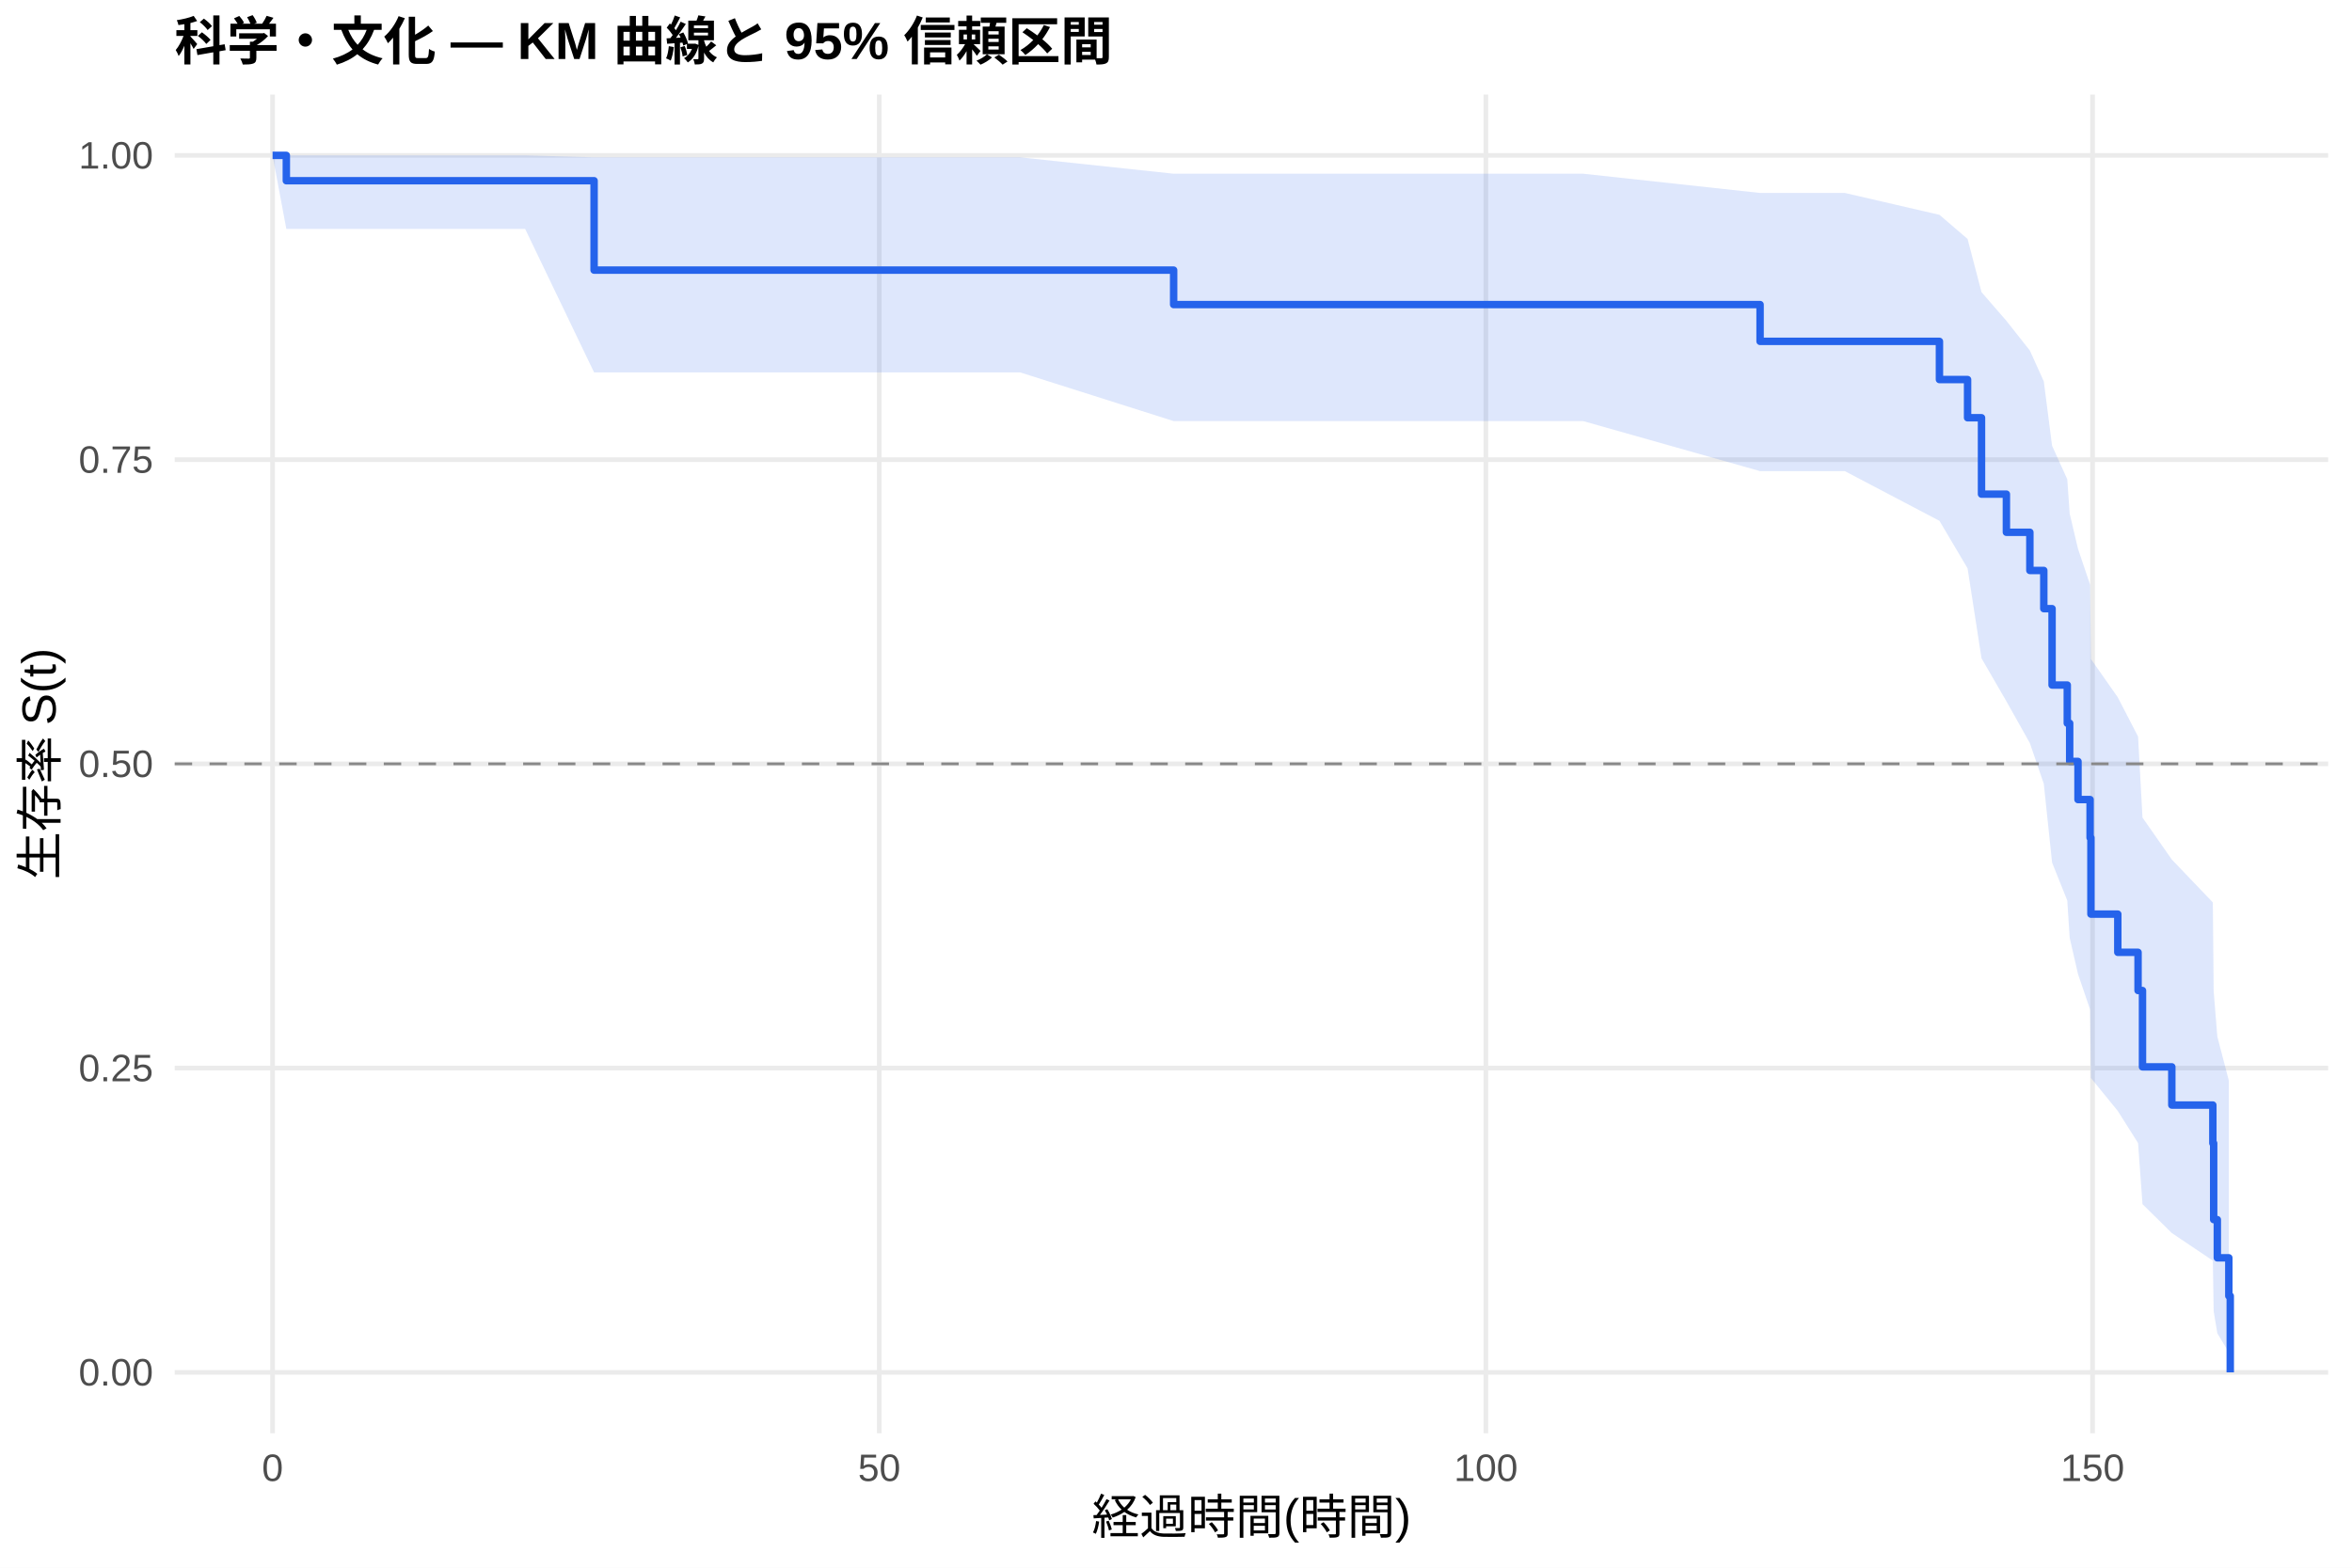
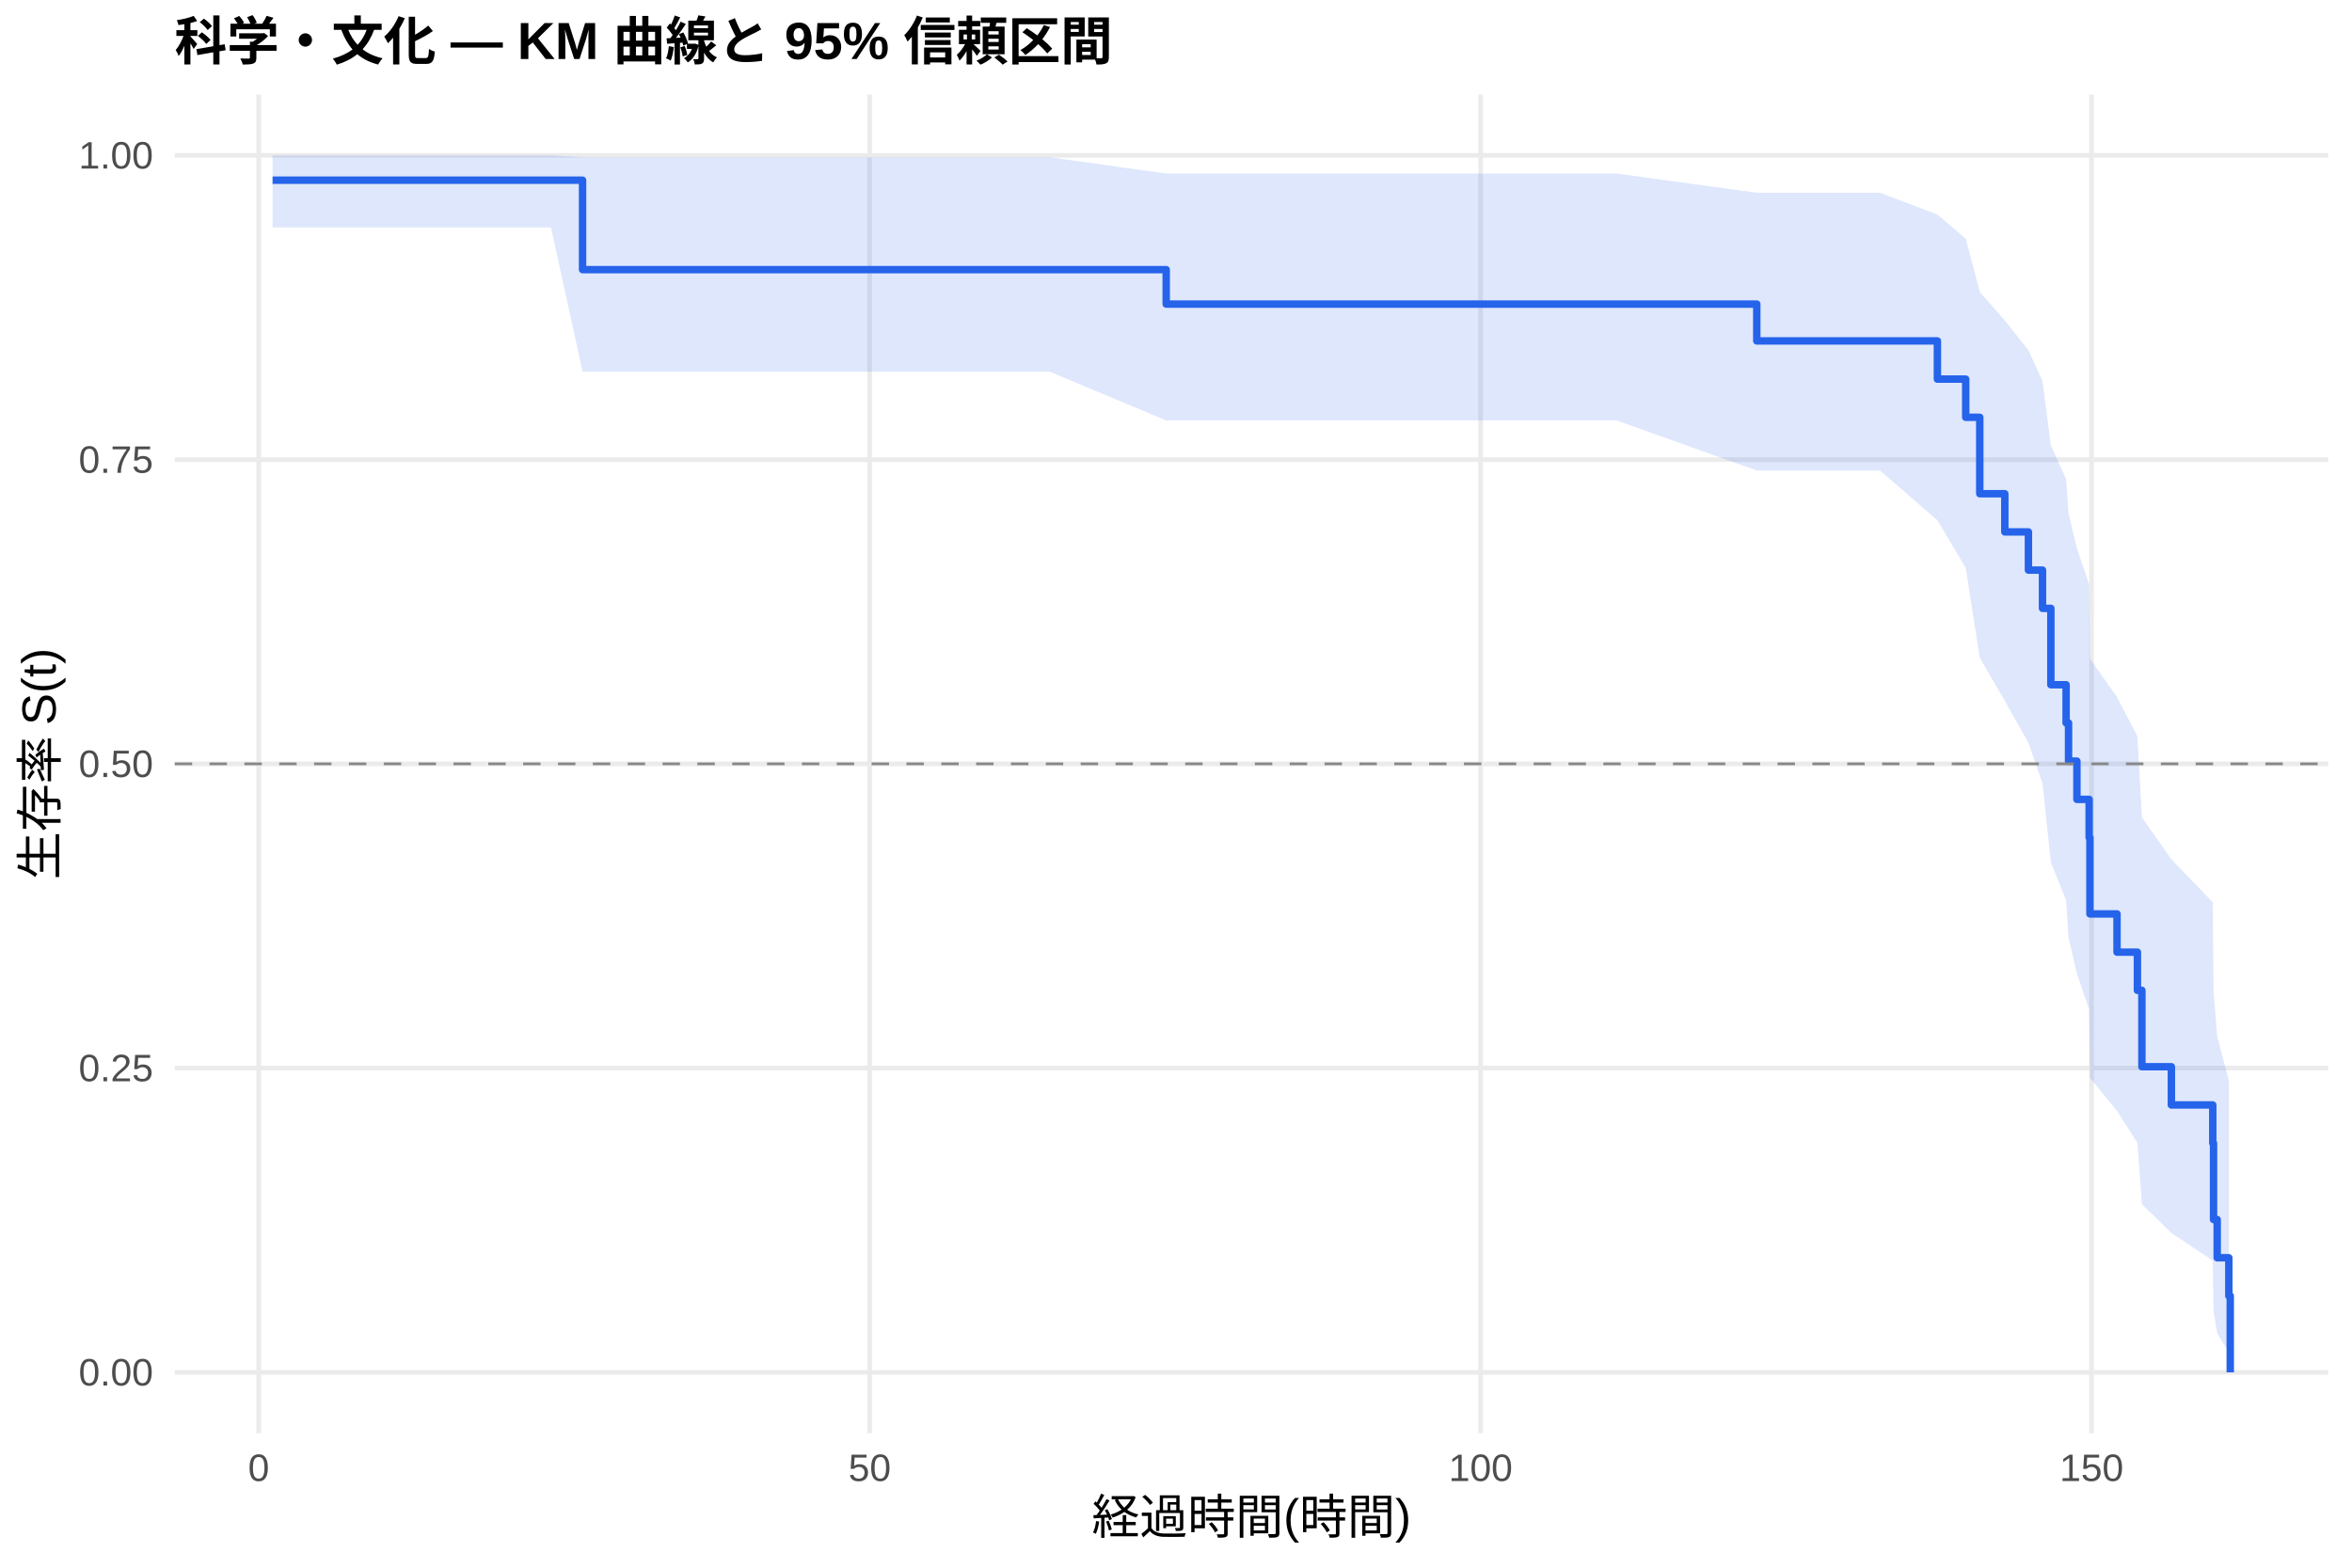
<svg xmlns="http://www.w3.org/2000/svg" width="540.00pt" height="360.00pt" viewBox="0 0 540.00 360.00">
  <g class="svglite">
    <defs>
      <style type="text/css">
    .svglite line, .svglite polyline, .svglite polygon, .svglite path, .svglite rect, .svglite circle {
      fill: none;
      stroke: #000000;
      stroke-linecap: round;
      stroke-linejoin: round;
      stroke-miterlimit: 10.00;
    }
    .svglite text {
      white-space: pre;
    }
    .svglite g.glyphgroup path {
      fill: inherit;
      stroke: none;
    }
  </style>
    </defs>
    <rect width="100%" height="100%" style="stroke: none; fill: #FFFFFF;" />
    <defs>
      <clipPath id="cpMC4wMHw1NDAuMDB8MC4wMHwzNjAuMDA=">
        <rect x="0.00" y="0.00" width="540.00" height="360.00" />
      </clipPath>
    </defs>
    <g clip-path="url(#cpMC4wMHw1NDAuMDB8MC4wMHwzNjAuMDA=)">
      <rect x="0" y="0.00" width="540.00" height="360.00" style="stroke-width: 1.07; stroke: none; fill: #FFFFFF;" />
    </g>
    <defs>
      <clipPath id="cpNDAuMTF8NTM0LjUyfDIxLjcxfDMyOS4xMg==">
        <rect x="40.11" y="21.71" width="494.41" height="307.41" />
      </clipPath>
    </defs>
    <g clip-path="url(#cpNDAuMTF8NTM0LjUyfDIxLjcxfDMyOS4xMg==)">
      <polyline points="40.11,315.14 534.52,315.14 " style="stroke-width: 1.07; stroke: #EBEBEB; stroke-linecap: butt;" />
      <polyline points="40.11,245.28 534.52,245.28 " style="stroke-width: 1.07; stroke: #EBEBEB; stroke-linecap: butt;" />
      <polyline points="40.11,175.41 534.52,175.41 " style="stroke-width: 1.07; stroke: #EBEBEB; stroke-linecap: butt;" />
      <polyline points="40.11,105.55 534.52,105.55 " style="stroke-width: 1.07; stroke: #EBEBEB; stroke-linecap: butt;" />
      <polyline points="40.11,35.68 534.52,35.68 " style="stroke-width: 1.07; stroke: #EBEBEB; stroke-linecap: butt;" />
-       <polyline points="62.58,329.12 62.58,21.71 " style="stroke-width: 1.07; stroke: #EBEBEB; stroke-linecap: butt;" />
-       <polyline points="201.87,329.12 201.87,21.71 " style="stroke-width: 1.07; stroke: #EBEBEB; stroke-linecap: butt;" />
-       <polyline points="341.15,329.12 341.15,21.71 " style="stroke-width: 1.07; stroke: #EBEBEB; stroke-linecap: butt;" />
-       <polyline points="480.43,329.12 480.43,21.71 " style="stroke-width: 1.07; stroke: #EBEBEB; stroke-linecap: butt;" />
-       <polygon points="62.58,35.68 65.74,35.68 74.10,35.68 87.38,35.68 102.28,35.68 120.57,35.68 136.40,36.13 141.14,36.13 206.88,36.13 220.20,36.13 234.23,36.13 269.46,39.89 323.27,39.89 363.48,39.89 404.10,44.31 423.56,44.31 445.28,49.33 451.74,54.87 454.94,67.09 460.65,73.67 466.04,80.50 469.24,87.57 471.14,102.36 474.63,110.06 475.18,117.94 477.09,126.02 479.87,134.27 480.06,151.33 486.23,160.14 490.88,169.14 491.90,187.75 498.63,197.38 508.05,207.23 508.24,227.62 509.08,238.04 511.72,248.14 511.72,310.55 509.08,306.17 508.24,301.09 508.05,289.49 498.63,283.15 491.90,276.52 490.88,262.48 486.23,255.12 480.06,247.55 479.87,231.82 477.09,223.67 475.18,215.33 474.63,206.79 471.14,198.07 469.24,180.00 466.04,170.64 460.65,161.04 454.94,151.17 451.74,130.51 445.28,119.60 423.56,108.19 404.10,108.19 363.48,96.70 323.27,96.70 269.46,96.70 234.23,85.52 220.20,85.52 206.88,85.52 141.14,85.52 136.40,85.52 120.57,52.57 102.28,52.57 87.38,52.57 74.10,52.57 65.74,52.57 62.58,35.68 " style="stroke-width: 0.00; stroke: none; stroke-linecap: butt; fill: #2563EB; fill-opacity: 0.15;" />
-       <polyline points="62.58,35.68 65.74,35.68 74.10,35.68 87.38,35.68 102.28,35.68 120.57,35.68 136.40,36.13 141.14,36.13 206.88,36.13 220.20,36.13 234.23,36.13 269.46,39.89 323.27,39.89 363.48,39.89 404.10,44.31 423.56,44.31 445.28,49.33 451.74,54.87 454.94,67.09 460.65,73.67 466.04,80.50 469.24,87.57 471.14,102.36 474.63,110.06 475.18,117.94 477.09,126.02 479.87,134.27 480.06,151.33 486.23,160.14 490.88,169.14 491.90,187.75 498.63,197.38 508.05,207.23 508.24,227.62 509.08,238.04 511.72,248.14 " style="stroke-width: 1.07; stroke: none; stroke-linecap: butt;" />
-       <polyline points="511.72,310.55 509.08,306.17 508.24,301.09 508.05,289.49 498.63,283.15 491.90,276.52 490.88,262.48 486.23,255.12 480.06,247.55 479.87,231.82 477.09,223.67 475.18,215.33 474.63,206.79 471.14,198.07 469.24,180.00 466.04,170.64 460.65,161.04 454.94,151.17 451.74,130.51 445.28,119.60 423.56,108.19 404.10,108.19 363.48,96.70 323.27,96.70 269.46,96.70 234.23,85.52 220.20,85.52 206.88,85.52 141.14,85.52 136.40,85.52 120.57,52.57 102.28,52.57 87.38,52.57 74.10,52.57 65.74,52.57 62.58,35.68 " style="stroke-width: 1.07; stroke: none; stroke-linecap: butt;" />
-       <polyline points="62.58,35.68 65.74,35.68 65.74,41.50 74.10,41.50 74.10,41.50 87.38,41.50 87.38,41.50 102.28,41.50 102.28,41.50 120.57,41.50 120.57,41.50 136.40,41.50 136.40,62.03 141.14,62.03 141.14,62.03 206.88,62.03 206.88,62.03 220.20,62.03 220.20,62.03 234.23,62.03 234.23,62.03 269.46,62.03 269.46,69.94 323.27,69.94 323.27,69.94 363.48,69.94 363.48,69.94 404.10,69.94 404.10,78.39 423.56,78.39 423.56,78.39 445.28,78.39 445.28,87.16 451.74,87.16 451.74,95.93 454.94,95.93 454.94,113.47 460.65,113.47 460.65,122.23 466.04,122.23 466.04,131.00 469.24,131.00 469.24,139.77 471.14,139.77 471.14,157.31 474.63,157.31 474.63,166.08 475.18,166.08 475.18,174.85 477.09,174.85 477.09,183.61 479.87,183.61 479.87,192.38 480.06,192.38 480.06,209.92 486.23,209.92 486.23,218.69 490.88,218.69 490.88,227.46 491.90,227.46 491.90,244.99 498.63,244.99 498.63,253.76 508.05,253.76 508.05,262.53 508.24,262.53 508.24,280.07 509.08,280.07 509.08,288.84 511.72,288.84 511.72,297.61 512.05,297.61 512.05,315.14 " style="stroke-width: 1.71; stroke: #2563EB; stroke-linecap: butt;" />
+       <polyline points="59.40,329.12 59.40,21.71 " style="stroke-width: 1.07; stroke: #EBEBEB; stroke-linecap: butt;" />
+       <polyline points="199.67,329.12 199.67,21.71 " style="stroke-width: 1.07; stroke: #EBEBEB; stroke-linecap: butt;" />
+       <polyline points="339.94,329.12 339.94,21.71 " style="stroke-width: 1.07; stroke: #EBEBEB; stroke-linecap: butt;" />
+       <polyline points="480.21,329.12 480.21,21.71 " style="stroke-width: 1.07; stroke: #EBEBEB; stroke-linecap: butt;" />
+       <polygon points="62.58,35.68 68.10,35.68 79.70,35.68 93.07,35.68 108.08,35.68 126.50,35.68 133.75,36.11 147.21,36.11 213.42,36.11 226.84,36.11 240.96,36.11 267.75,39.85 330.63,39.85 371.13,39.85 403.34,44.26 431.63,44.26 444.81,49.28 451.31,54.81 454.54,67.03 460.29,73.60 465.71,80.43 468.94,87.50 470.86,102.30 474.36,109.99 474.92,117.88 476.84,125.95 479.65,134.21 479.83,151.27 486.05,160.08 490.73,169.09 491.76,187.70 498.53,197.33 508.03,207.19 508.21,227.59 509.05,238.01 511.72,248.12 511.72,310.55 509.05,306.16 508.21,301.08 508.03,289.48 498.53,283.14 491.76,276.50 490.73,262.45 486.05,255.09 479.83,247.52 479.65,231.78 476.84,223.62 474.92,215.28 474.36,206.74 470.86,198.00 468.94,179.92 465.71,170.55 460.29,160.94 454.54,151.07 451.31,130.39 444.81,119.47 431.63,108.04 403.34,108.04 371.13,96.54 330.63,96.54 267.75,96.54 240.96,85.34 226.84,85.34 213.42,85.34 147.21,85.34 133.75,85.34 126.50,52.23 108.08,52.23 93.07,52.23 79.70,52.23 68.10,52.23 62.58,52.23 " style="stroke-width: 0.00; stroke: none; stroke-linecap: butt; fill: #2563EB; fill-opacity: 0.15;" />
+       <polyline points="62.58,35.68 68.10,35.68 79.70,35.68 93.07,35.68 108.08,35.68 126.50,35.68 133.75,36.11 147.21,36.11 213.42,36.11 226.84,36.11 240.96,36.11 267.75,39.85 330.63,39.85 371.13,39.85 403.34,44.26 431.63,44.26 444.81,49.28 451.31,54.81 454.54,67.03 460.29,73.60 465.71,80.43 468.94,87.50 470.86,102.30 474.36,109.99 474.92,117.88 476.84,125.95 479.65,134.21 479.83,151.27 486.05,160.08 490.73,169.09 491.76,187.70 498.53,197.33 508.03,207.19 508.21,227.59 509.05,238.01 511.72,248.12 " style="stroke-width: 1.07; stroke: none; stroke-linecap: butt;" />
+       <polyline points="511.72,310.55 509.05,306.16 508.21,301.08 508.03,289.48 498.53,283.14 491.76,276.50 490.73,262.45 486.05,255.09 479.83,247.52 479.65,231.78 476.84,223.62 474.92,215.28 474.36,206.74 470.86,198.00 468.94,179.92 465.71,170.55 460.29,160.94 454.54,151.07 451.31,130.39 444.81,119.47 431.63,108.04 403.34,108.04 371.13,96.54 330.63,96.54 267.75,96.54 240.96,85.34 226.84,85.34 213.42,85.34 147.21,85.34 133.75,85.34 126.50,52.23 108.08,52.23 93.07,52.23 79.70,52.23 68.10,52.23 62.58,52.23 " style="stroke-width: 1.07; stroke: none; stroke-linecap: butt;" />
+       <polyline points="62.58,41.38 68.10,41.38 68.10,41.38 79.70,41.38 79.70,41.38 93.07,41.38 93.07,41.38 108.08,41.38 108.08,41.38 126.50,41.38 126.50,41.38 133.75,41.38 133.75,61.92 147.21,61.92 147.21,61.92 213.42,61.92 213.42,61.92 226.84,61.92 226.84,61.92 240.96,61.92 240.96,61.92 267.75,61.92 267.75,69.83 330.63,69.83 330.63,69.83 371.13,69.83 371.13,69.83 403.34,69.83 403.34,78.29 431.63,78.29 431.63,78.29 444.81,78.29 444.81,87.06 451.31,87.06 451.31,95.83 454.54,95.83 454.54,113.38 460.29,113.38 460.29,122.15 465.71,122.15 465.71,130.92 468.94,130.92 468.94,139.70 470.86,139.70 470.86,157.24 474.36,157.24 474.36,166.01 474.92,166.01 474.92,174.78 476.84,174.78 476.84,183.56 479.65,183.56 479.65,192.33 479.83,192.33 479.83,209.87 486.05,209.87 486.05,218.65 490.73,218.65 490.73,227.42 491.76,227.42 491.76,244.96 498.53,244.96 498.53,253.74 508.03,253.74 508.03,262.51 508.21,262.51 508.21,280.05 509.05,280.05 509.05,288.83 511.72,288.83 511.72,297.60 512.05,297.60 512.05,315.14 " style="stroke-width: 1.71; stroke: #2563EB; stroke-linecap: butt;" />
      <line x1="40.11" y1="175.41" x2="534.52" y2="175.41" style="stroke-width: 0.64; stroke: #888888; stroke-dasharray: 4.00,4.00; stroke-linecap: butt;" />
    </g>
    <g clip-path="url(#cpMC4wMHw1NDAuMDB8MC4wMHwzNjAuMDA=)">
      <text x="35.18" y="318.17" text-anchor="end" style="font-size: 8.80px;fill: #4D4D4D; font-family: &quot;Liberation Sans&quot;;" textLength="17.11px" lengthAdjust="spacingAndGlyphs">0.00</text>
      <text x="35.18" y="248.30" text-anchor="end" style="font-size: 8.80px;fill: #4D4D4D; font-family: &quot;Liberation Sans&quot;;" textLength="17.11px" lengthAdjust="spacingAndGlyphs">0.25</text>
      <text x="35.18" y="178.44" text-anchor="end" style="font-size: 8.80px;fill: #4D4D4D; font-family: &quot;Liberation Sans&quot;;" textLength="17.11px" lengthAdjust="spacingAndGlyphs">0.50</text>
      <text x="35.18" y="108.57" text-anchor="end" style="font-size: 8.80px;fill: #4D4D4D; font-family: &quot;Liberation Sans&quot;;" textLength="17.11px" lengthAdjust="spacingAndGlyphs">0.75</text>
      <text x="35.18" y="38.71" text-anchor="end" style="font-size: 8.80px;fill: #4D4D4D; font-family: &quot;Liberation Sans&quot;;" textLength="17.11px" lengthAdjust="spacingAndGlyphs">1.00</text>
-       <text x="62.58" y="340.10" text-anchor="middle" style="font-size: 8.80px;fill: #4D4D4D; font-family: &quot;Liberation Sans&quot;;" textLength="4.89px" lengthAdjust="spacingAndGlyphs">0</text>
-       <text x="201.87" y="340.10" text-anchor="middle" style="font-size: 8.80px;fill: #4D4D4D; font-family: &quot;Liberation Sans&quot;;" textLength="9.78px" lengthAdjust="spacingAndGlyphs">50</text>
-       <text x="341.15" y="340.10" text-anchor="middle" style="font-size: 8.80px;fill: #4D4D4D; font-family: &quot;Liberation Sans&quot;;" textLength="14.67px" lengthAdjust="spacingAndGlyphs">100</text>
-       <text x="480.43" y="340.10" text-anchor="middle" style="font-size: 8.80px;fill: #4D4D4D; font-family: &quot;Liberation Sans&quot;;" textLength="14.67px" lengthAdjust="spacingAndGlyphs">150</text>
+       <text x="59.40" y="340.10" text-anchor="middle" style="font-size: 8.80px;fill: #4D4D4D; font-family: &quot;Liberation Sans&quot;;" textLength="4.89px" lengthAdjust="spacingAndGlyphs">0</text>
+       <text x="199.67" y="340.10" text-anchor="middle" style="font-size: 8.80px;fill: #4D4D4D; font-family: &quot;Liberation Sans&quot;;" textLength="9.78px" lengthAdjust="spacingAndGlyphs">50</text>
+       <text x="339.94" y="340.10" text-anchor="middle" style="font-size: 8.80px;fill: #4D4D4D; font-family: &quot;Liberation Sans&quot;;" textLength="14.67px" lengthAdjust="spacingAndGlyphs">100</text>
+       <text x="480.21" y="340.10" text-anchor="middle" style="font-size: 8.80px;fill: #4D4D4D; font-family: &quot;Liberation Sans&quot;;" textLength="14.67px" lengthAdjust="spacingAndGlyphs">150</text>
      <text x="287.32" y="352.24" text-anchor="middle" style="font-size: 11.00px; font-family: &quot;Liberation Sans&quot;;" textLength="73.31px" lengthAdjust="spacingAndGlyphs">経過時間(時間)</text>
      <text transform="translate(13.05,175.41) rotate(-90)" text-anchor="middle" style="font-size: 11.00px; font-family: &quot;Liberation Sans&quot;;" textLength="53.78px" lengthAdjust="spacingAndGlyphs">生存率 S(t)</text>
      <text x="40.11" y="13.74" style="font-size: 12.00px; font-weight: bold; font-family: &quot;Liberation Sans&quot;;" textLength="215.33px" lengthAdjust="spacingAndGlyphs">科学・文化 — KM 曲線と 95% 信頼区間</text>
    </g>
  </g>
</svg>
